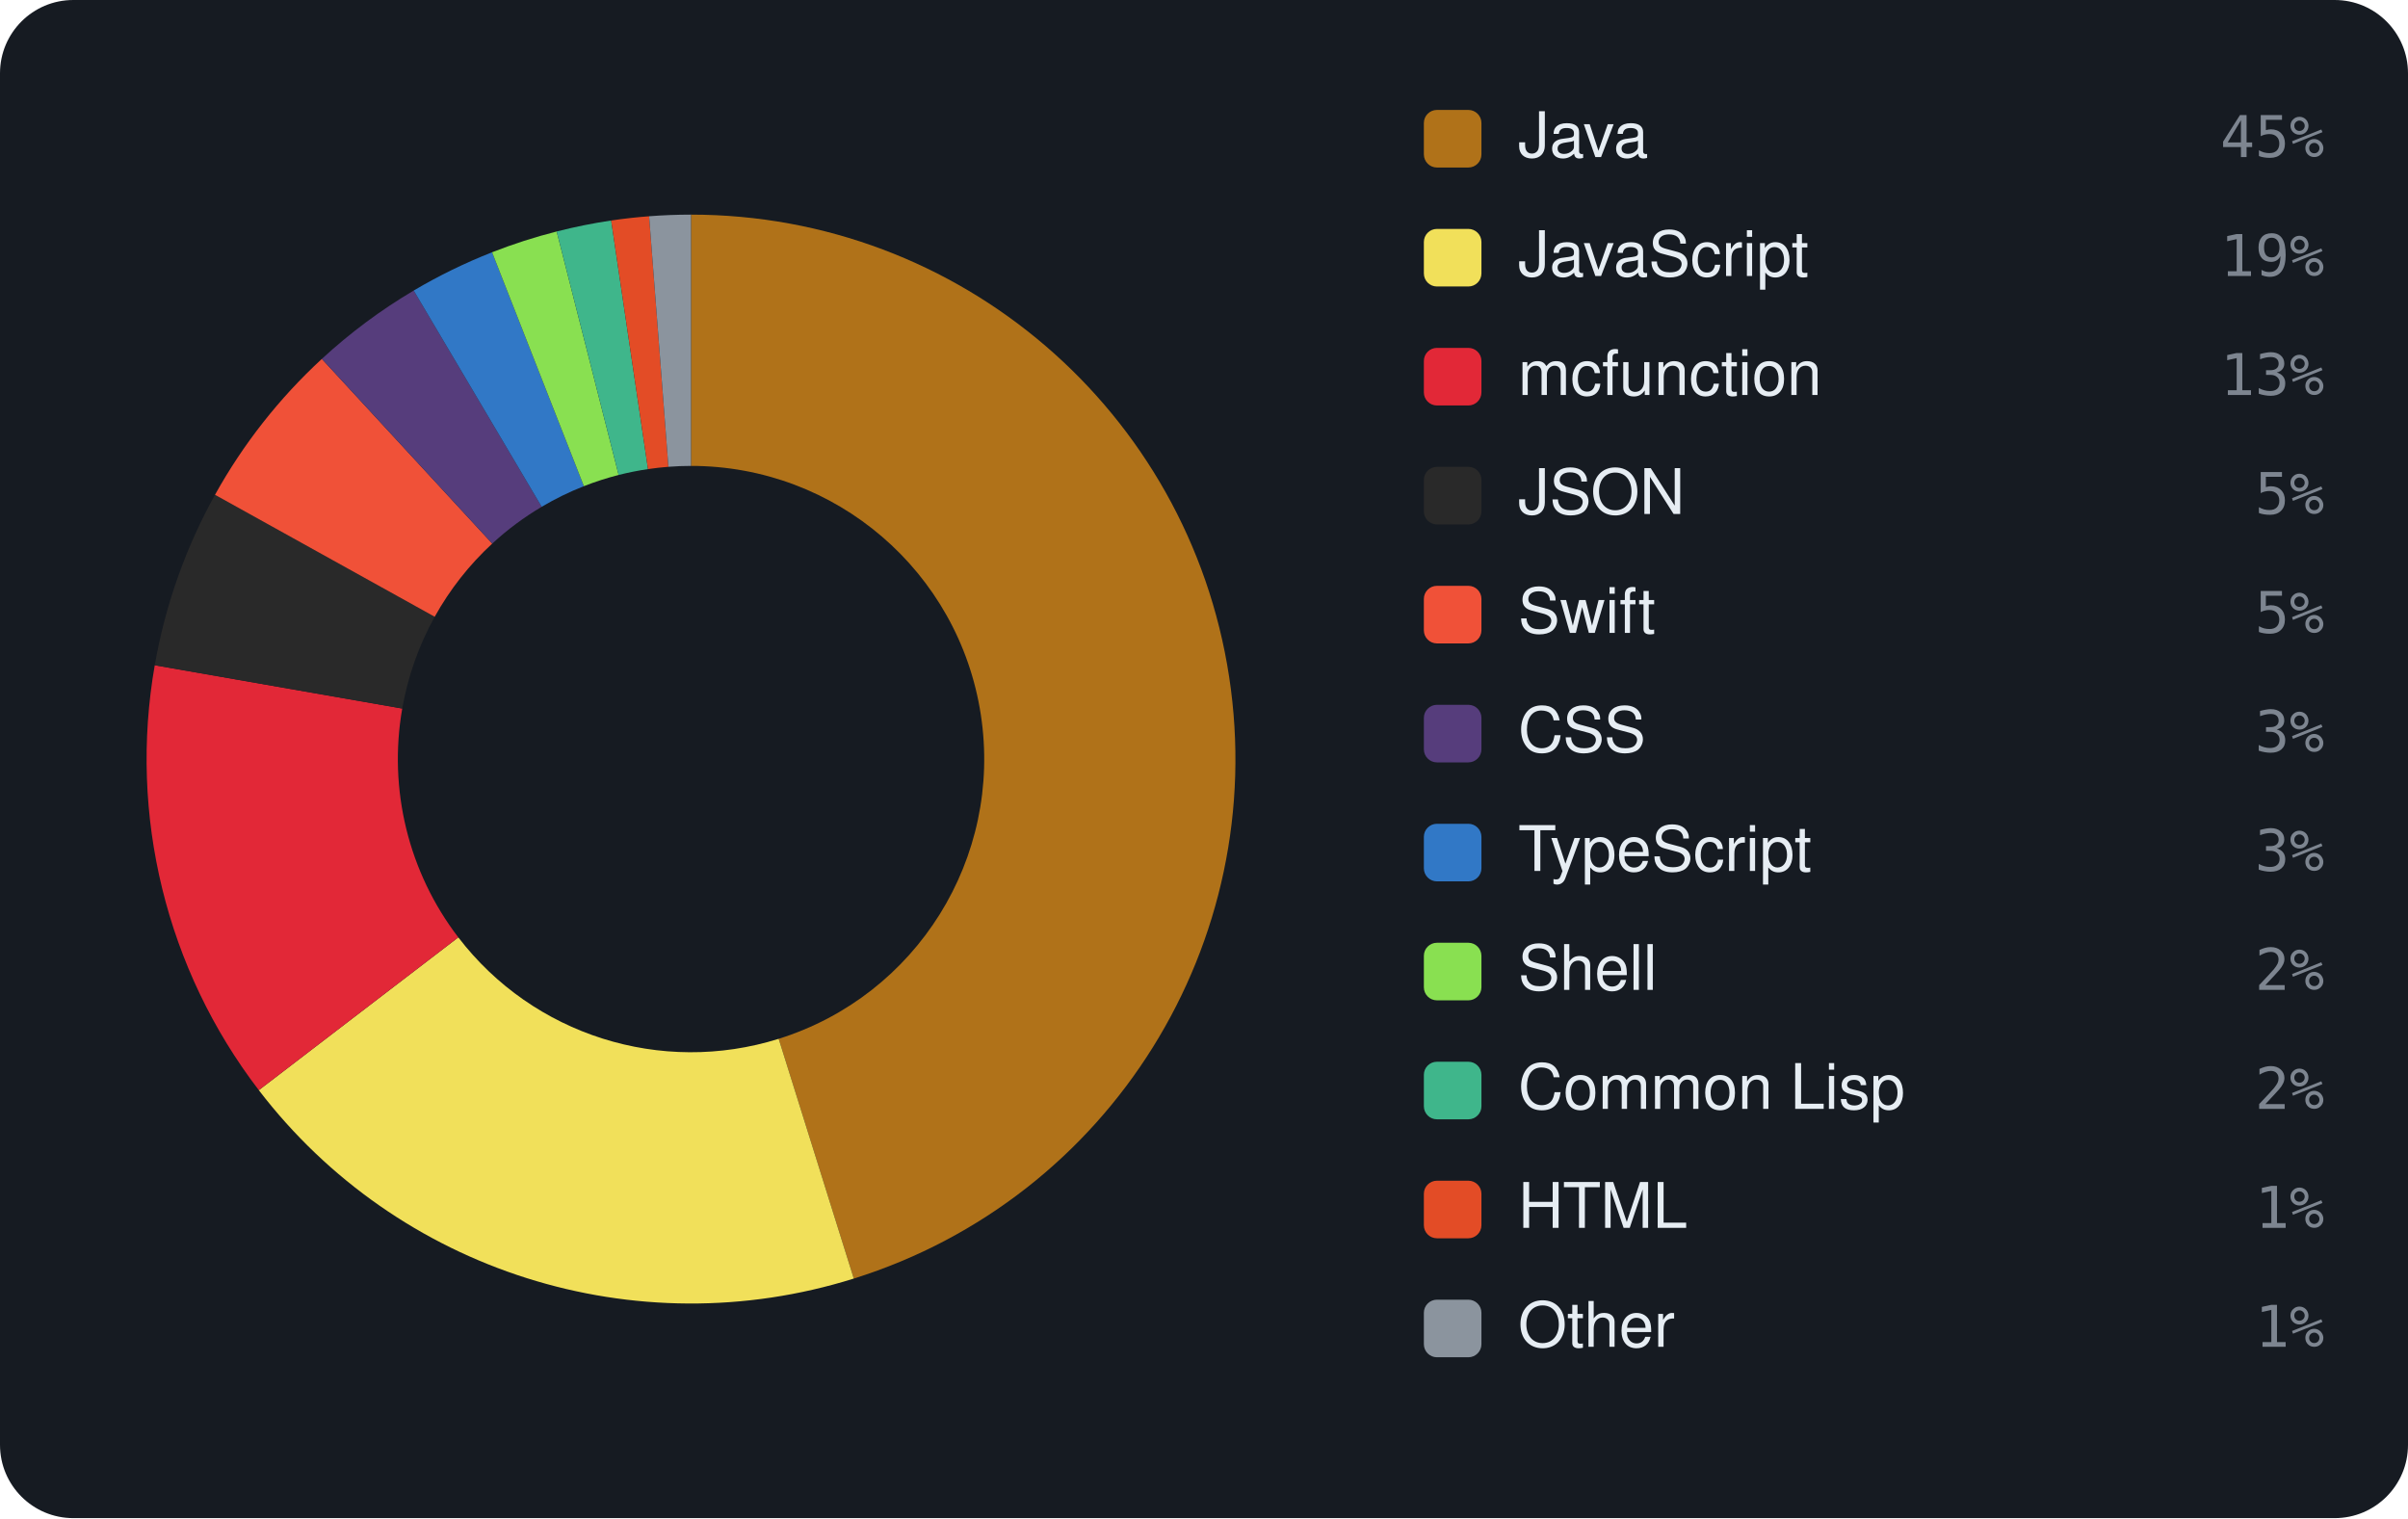
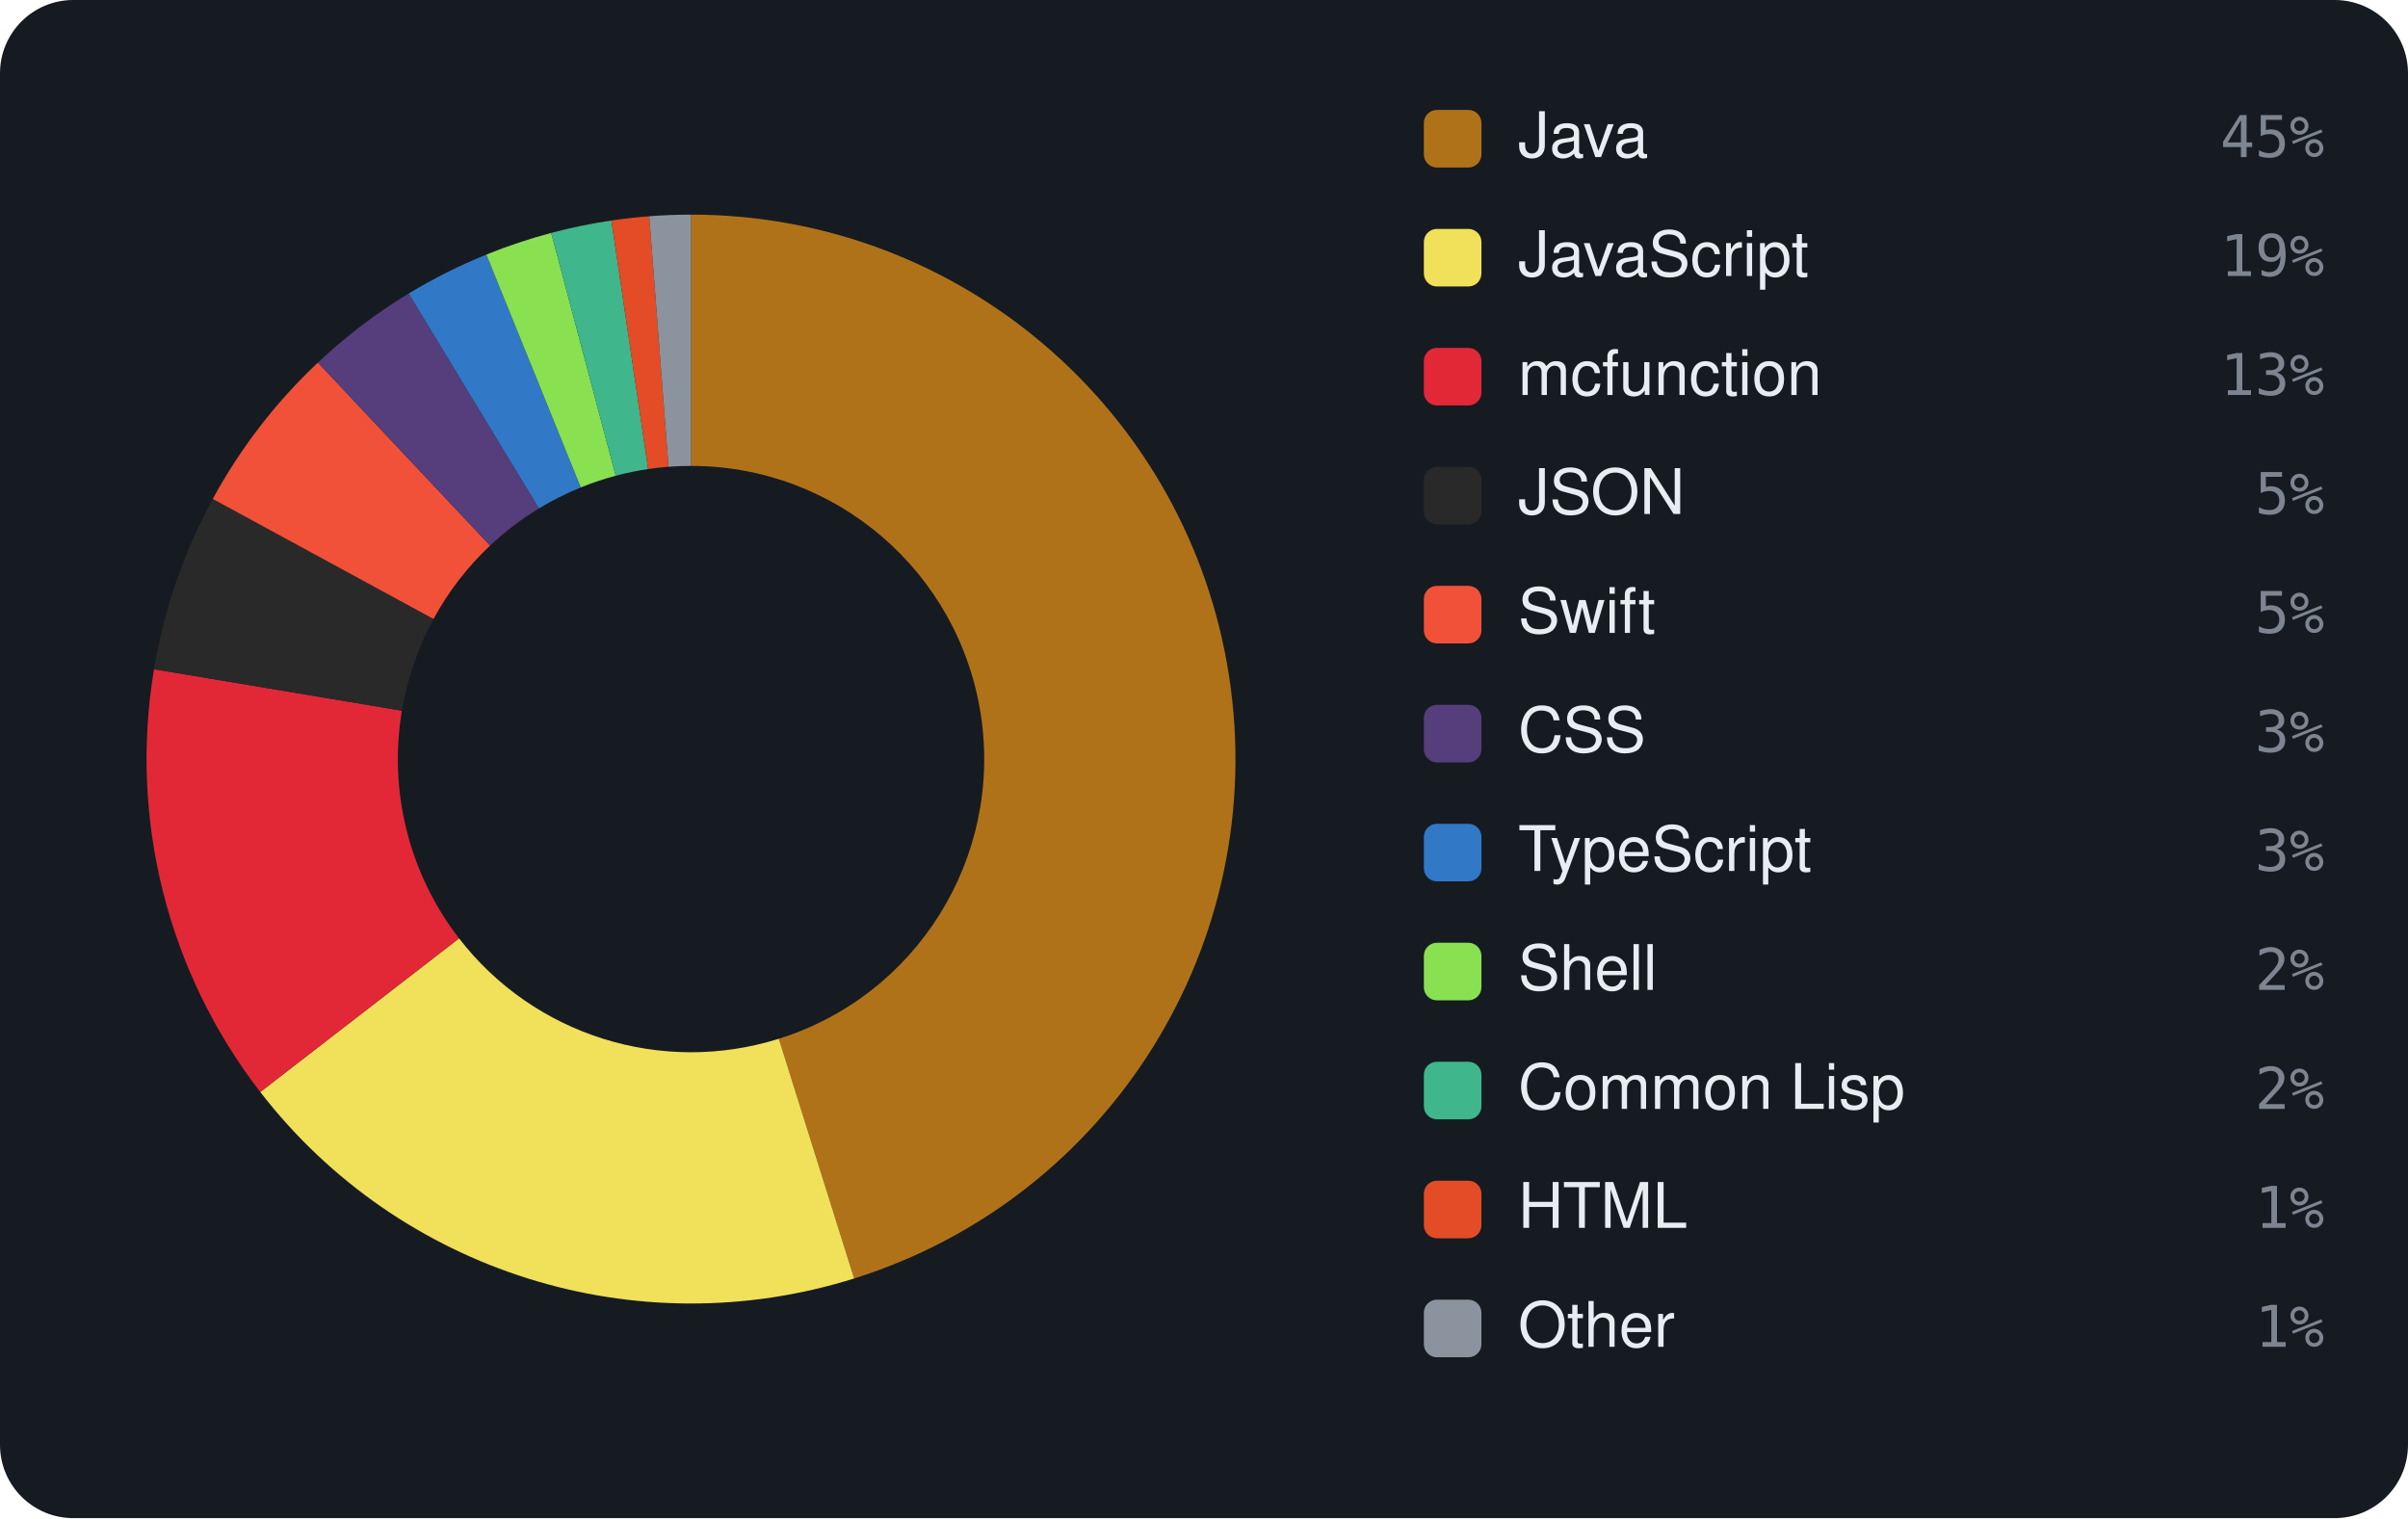
<svg xmlns="http://www.w3.org/2000/svg" viewBox="0 0 460 290" width="460" height="290" font-family="-apple-system,BlinkMacSystemFont,'Segoe UI',Helvetica,Arial,sans-serif">
  <rect width="460" height="290" rx="14" fill="#161b22" />
-   <path d="M132.00 41.00 A104 104 0 0 1 163.10 244.24 L148.75 198.44 A56 56 0 0 0 132.00 89.00 Z" fill="#b07219" />
-   <path d="M163.10 244.24 A104 104 0 0 1 49.44 208.25 L87.55 179.06 A56 56 0 0 0 148.75 198.44 Z" fill="#f1e05a" />
-   <path d="M49.44 208.25 A104 104 0 0 1 29.56 127.08 L76.84 135.35 A56 56 0 0 0 87.55 179.06 Z" fill="#E22837" />
-   <path d="M29.56 127.08 A104 104 0 0 1 41.07 94.52 L83.04 117.82 A56 56 0 0 0 76.84 135.35 Z" fill="#292929" />
-   <path d="M41.07 94.52 A104 104 0 0 1 61.48 68.56 L94.03 103.84 A56 56 0 0 0 83.04 117.82 Z" fill="#F05138" />
-   <path d="M61.48 68.56 A104 104 0 0 1 79.03 55.50 L103.48 96.81 A56 56 0 0 0 94.03 103.84 Z" fill="#563d7c" />
-   <path d="M79.03 55.50 A104 104 0 0 1 94.00 48.19 L111.54 92.87 A56 56 0 0 0 103.48 96.81 Z" fill="#3178c6" />
-   <path d="M94.00 48.19 A104 104 0 0 1 106.34 44.22 L118.18 90.73 A56 56 0 0 0 111.54 92.87 Z" fill="#89e051" />
-   <path d="M106.34 44.22 A104 104 0 0 1 116.75 42.12 L123.79 89.61 A56 56 0 0 0 118.18 90.73 Z" fill="#3fb68b" />
-   <path d="M116.75 42.12 A104 104 0 0 1 124.00 41.31 L127.69 89.17 A56 56 0 0 0 123.79 89.61 Z" fill="#e34c26" />
-   <path d="M124.00 41.31 A104 104 0 0 1 132.00 41.00 L132.00 89.00 A56 56 0 0 0 127.69 89.17 Z" fill="#8b949e" />
+   <path d="M132.00 41.00 A104 104 0 0 1 163.17 244.22 L148.78 198.43 A56 56 0 0 0 132.00 89.00 Z" fill="#b07219" />
+   <path d="M163.17 244.22 A104 104 0 0 1 49.72 208.60 L87.69 179.25 A56 56 0 0 0 148.78 198.43 Z" fill="#f1e05a" />
+   <path d="M49.72 208.60 A104 104 0 0 1 29.42 127.84 L76.77 135.76 A56 56 0 0 0 87.69 179.25 Z" fill="#E22837" />
+   <path d="M29.42 127.84 A104 104 0 0 1 40.64 95.31 L82.81 118.24 A56 56 0 0 0 76.77 135.76 Z" fill="#292929" />
+   <path d="M40.64 95.31 A104 104 0 0 1 60.73 69.26 L93.62 104.22 A56 56 0 0 0 82.81 118.24 Z" fill="#F05138" />
+   <path d="M60.73 69.26 A104 104 0 0 1 78.07 56.07 L102.96 97.12 A56 56 0 0 0 93.62 104.22 Z" fill="#563d7c" />
+   <path d="M78.07 56.07 A104 104 0 0 1 92.91 48.63 L110.95 93.11 A56 56 0 0 0 102.96 97.12 Z" fill="#3178c6" />
+   <path d="M92.91 48.63 A104 104 0 0 1 105.30 44.49 L117.62 90.88 A56 56 0 0 0 110.95 93.11 Z" fill="#89e051" />
+   <path d="M105.30 44.49 A104 104 0 0 1 116.80 42.12 L123.82 89.60 A56 56 0 0 0 117.62 90.88 Z" fill="#3fb68b" />
+   <path d="M116.80 42.12 A104 104 0 0 1 124.03 41.31 L127.71 89.16 A56 56 0 0 0 123.82 89.60 Z" fill="#e34c26" />
+   <path d="M124.03 41.31 A104 104 0 0 1 132.00 41.00 L132.00 89.00 A56 56 0 0 0 127.71 89.16 Z" fill="#8b949e" />
  <rect x="272" y="21" width="11" height="11" rx="2.5" fill="#b07219" />
  <text x="290" y="30" font-size="12" fill="#e6edf3">Java</text>
  <text x="444" y="30" text-anchor="end" font-size="11" font-family="monospace" fill="#7d8590">45%</text>
  <rect x="272" y="43.727" width="11" height="11" rx="2.5" fill="#f1e05a" />
  <text x="290" y="52.727" font-size="12" fill="#e6edf3">JavaScript</text>
  <text x="444" y="52.727" text-anchor="end" font-size="11" font-family="monospace" fill="#7d8590">19%</text>
  <rect x="272" y="66.455" width="11" height="11" rx="2.5" fill="#E22837" />
  <text x="290" y="75.455" font-size="12" fill="#e6edf3">mcfunction</text>
  <text x="444" y="75.455" text-anchor="end" font-size="11" font-family="monospace" fill="#7d8590">13%</text>
  <rect x="272" y="89.182" width="11" height="11" rx="2.5" fill="#292929" />
  <text x="290" y="98.182" font-size="12" fill="#e6edf3">JSON</text>
  <text x="444" y="98.182" text-anchor="end" font-size="11" font-family="monospace" fill="#7d8590">5%</text>
  <rect x="272" y="111.909" width="11" height="11" rx="2.5" fill="#F05138" />
  <text x="290" y="120.909" font-size="12" fill="#e6edf3">Swift</text>
  <text x="444" y="120.909" text-anchor="end" font-size="11" font-family="monospace" fill="#7d8590">5%</text>
  <rect x="272" y="134.636" width="11" height="11" rx="2.5" fill="#563d7c" />
  <text x="290" y="143.636" font-size="12" fill="#e6edf3">CSS</text>
  <text x="444" y="143.636" text-anchor="end" font-size="11" font-family="monospace" fill="#7d8590">3%</text>
  <rect x="272" y="157.364" width="11" height="11" rx="2.5" fill="#3178c6" />
  <text x="290" y="166.364" font-size="12" fill="#e6edf3">TypeScript</text>
  <text x="444" y="166.364" text-anchor="end" font-size="11" font-family="monospace" fill="#7d8590">3%</text>
  <rect x="272" y="180.091" width="11" height="11" rx="2.5" fill="#89e051" />
  <text x="290" y="189.091" font-size="12" fill="#e6edf3">Shell</text>
  <text x="444" y="189.091" text-anchor="end" font-size="11" font-family="monospace" fill="#7d8590">2%</text>
  <rect x="272" y="202.818" width="11" height="11" rx="2.5" fill="#3fb68b" />
  <text x="290" y="211.818" font-size="12" fill="#e6edf3">Common Lisp</text>
  <text x="444" y="211.818" text-anchor="end" font-size="11" font-family="monospace" fill="#7d8590">2%</text>
  <rect x="272" y="225.545" width="11" height="11" rx="2.5" fill="#e34c26" />
  <text x="290" y="234.545" font-size="12" fill="#e6edf3">HTML</text>
  <text x="444" y="234.545" text-anchor="end" font-size="11" font-family="monospace" fill="#7d8590">1%</text>
  <rect x="272" y="248.273" width="11" height="11" rx="2.5" fill="#8b949e" />
  <text x="290" y="257.273" font-size="12" fill="#e6edf3">Other</text>
  <text x="444" y="257.273" text-anchor="end" font-size="11" font-family="monospace" fill="#7d8590">1%</text>
</svg>
